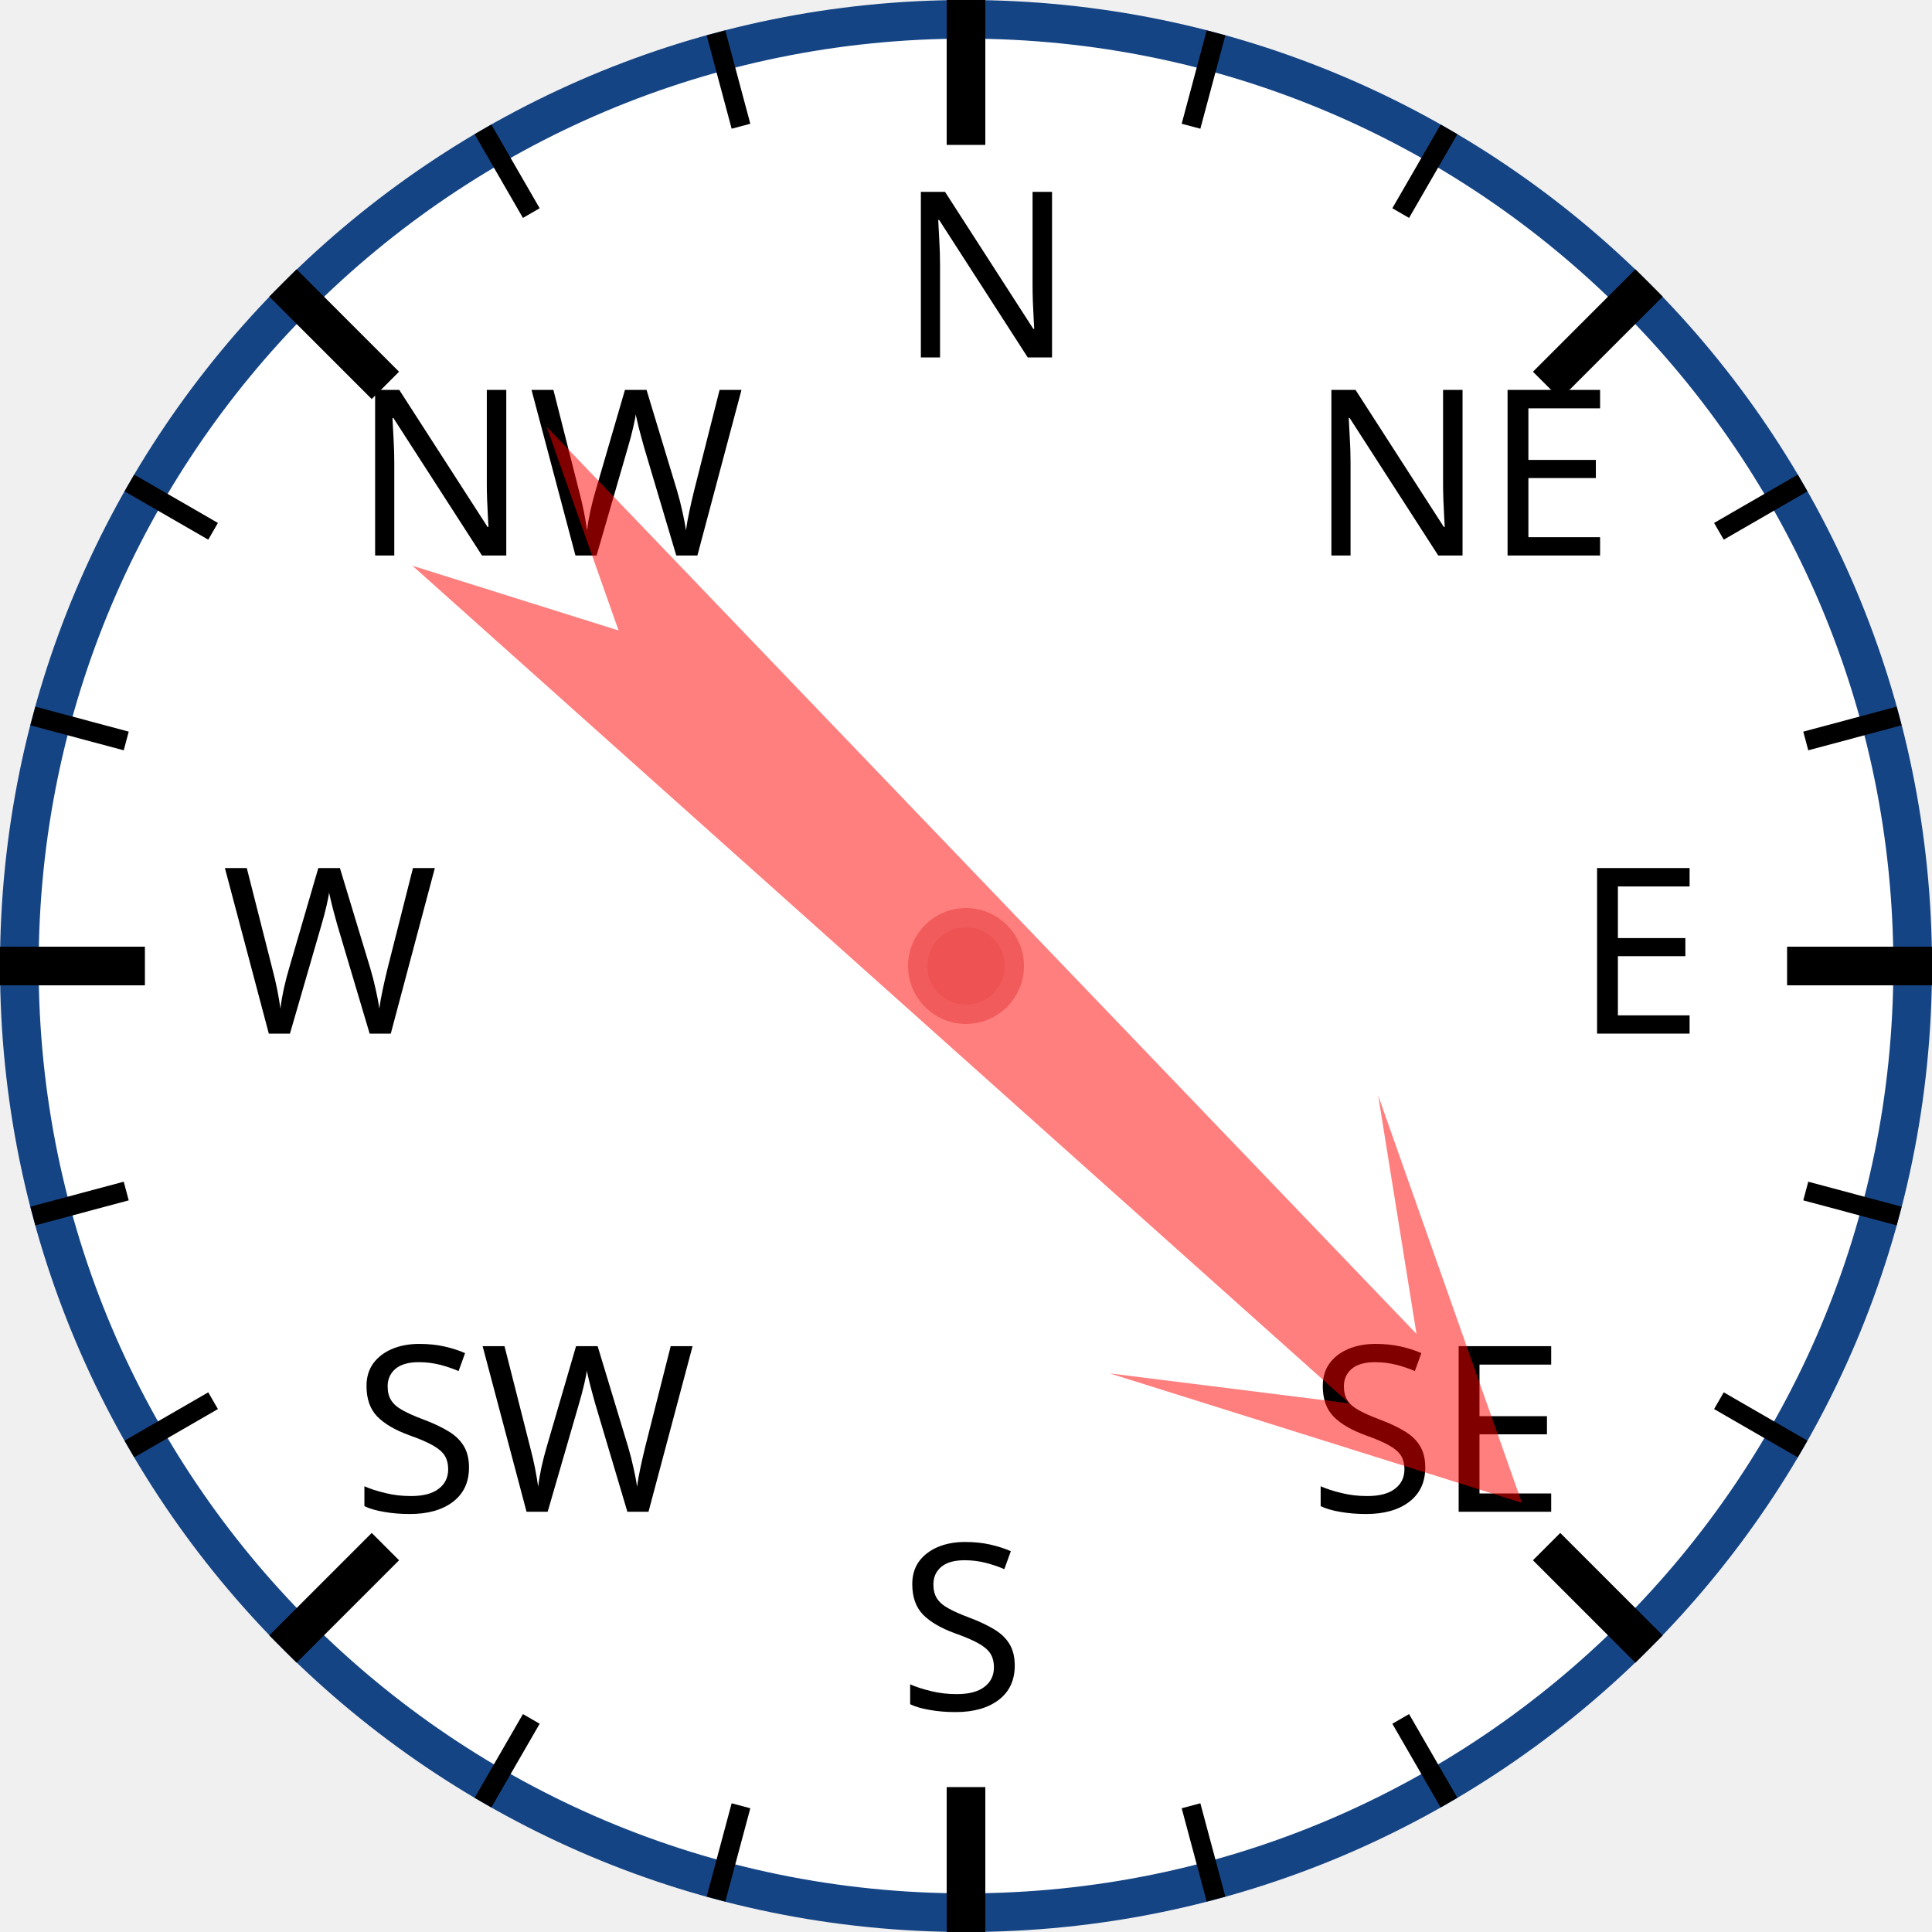
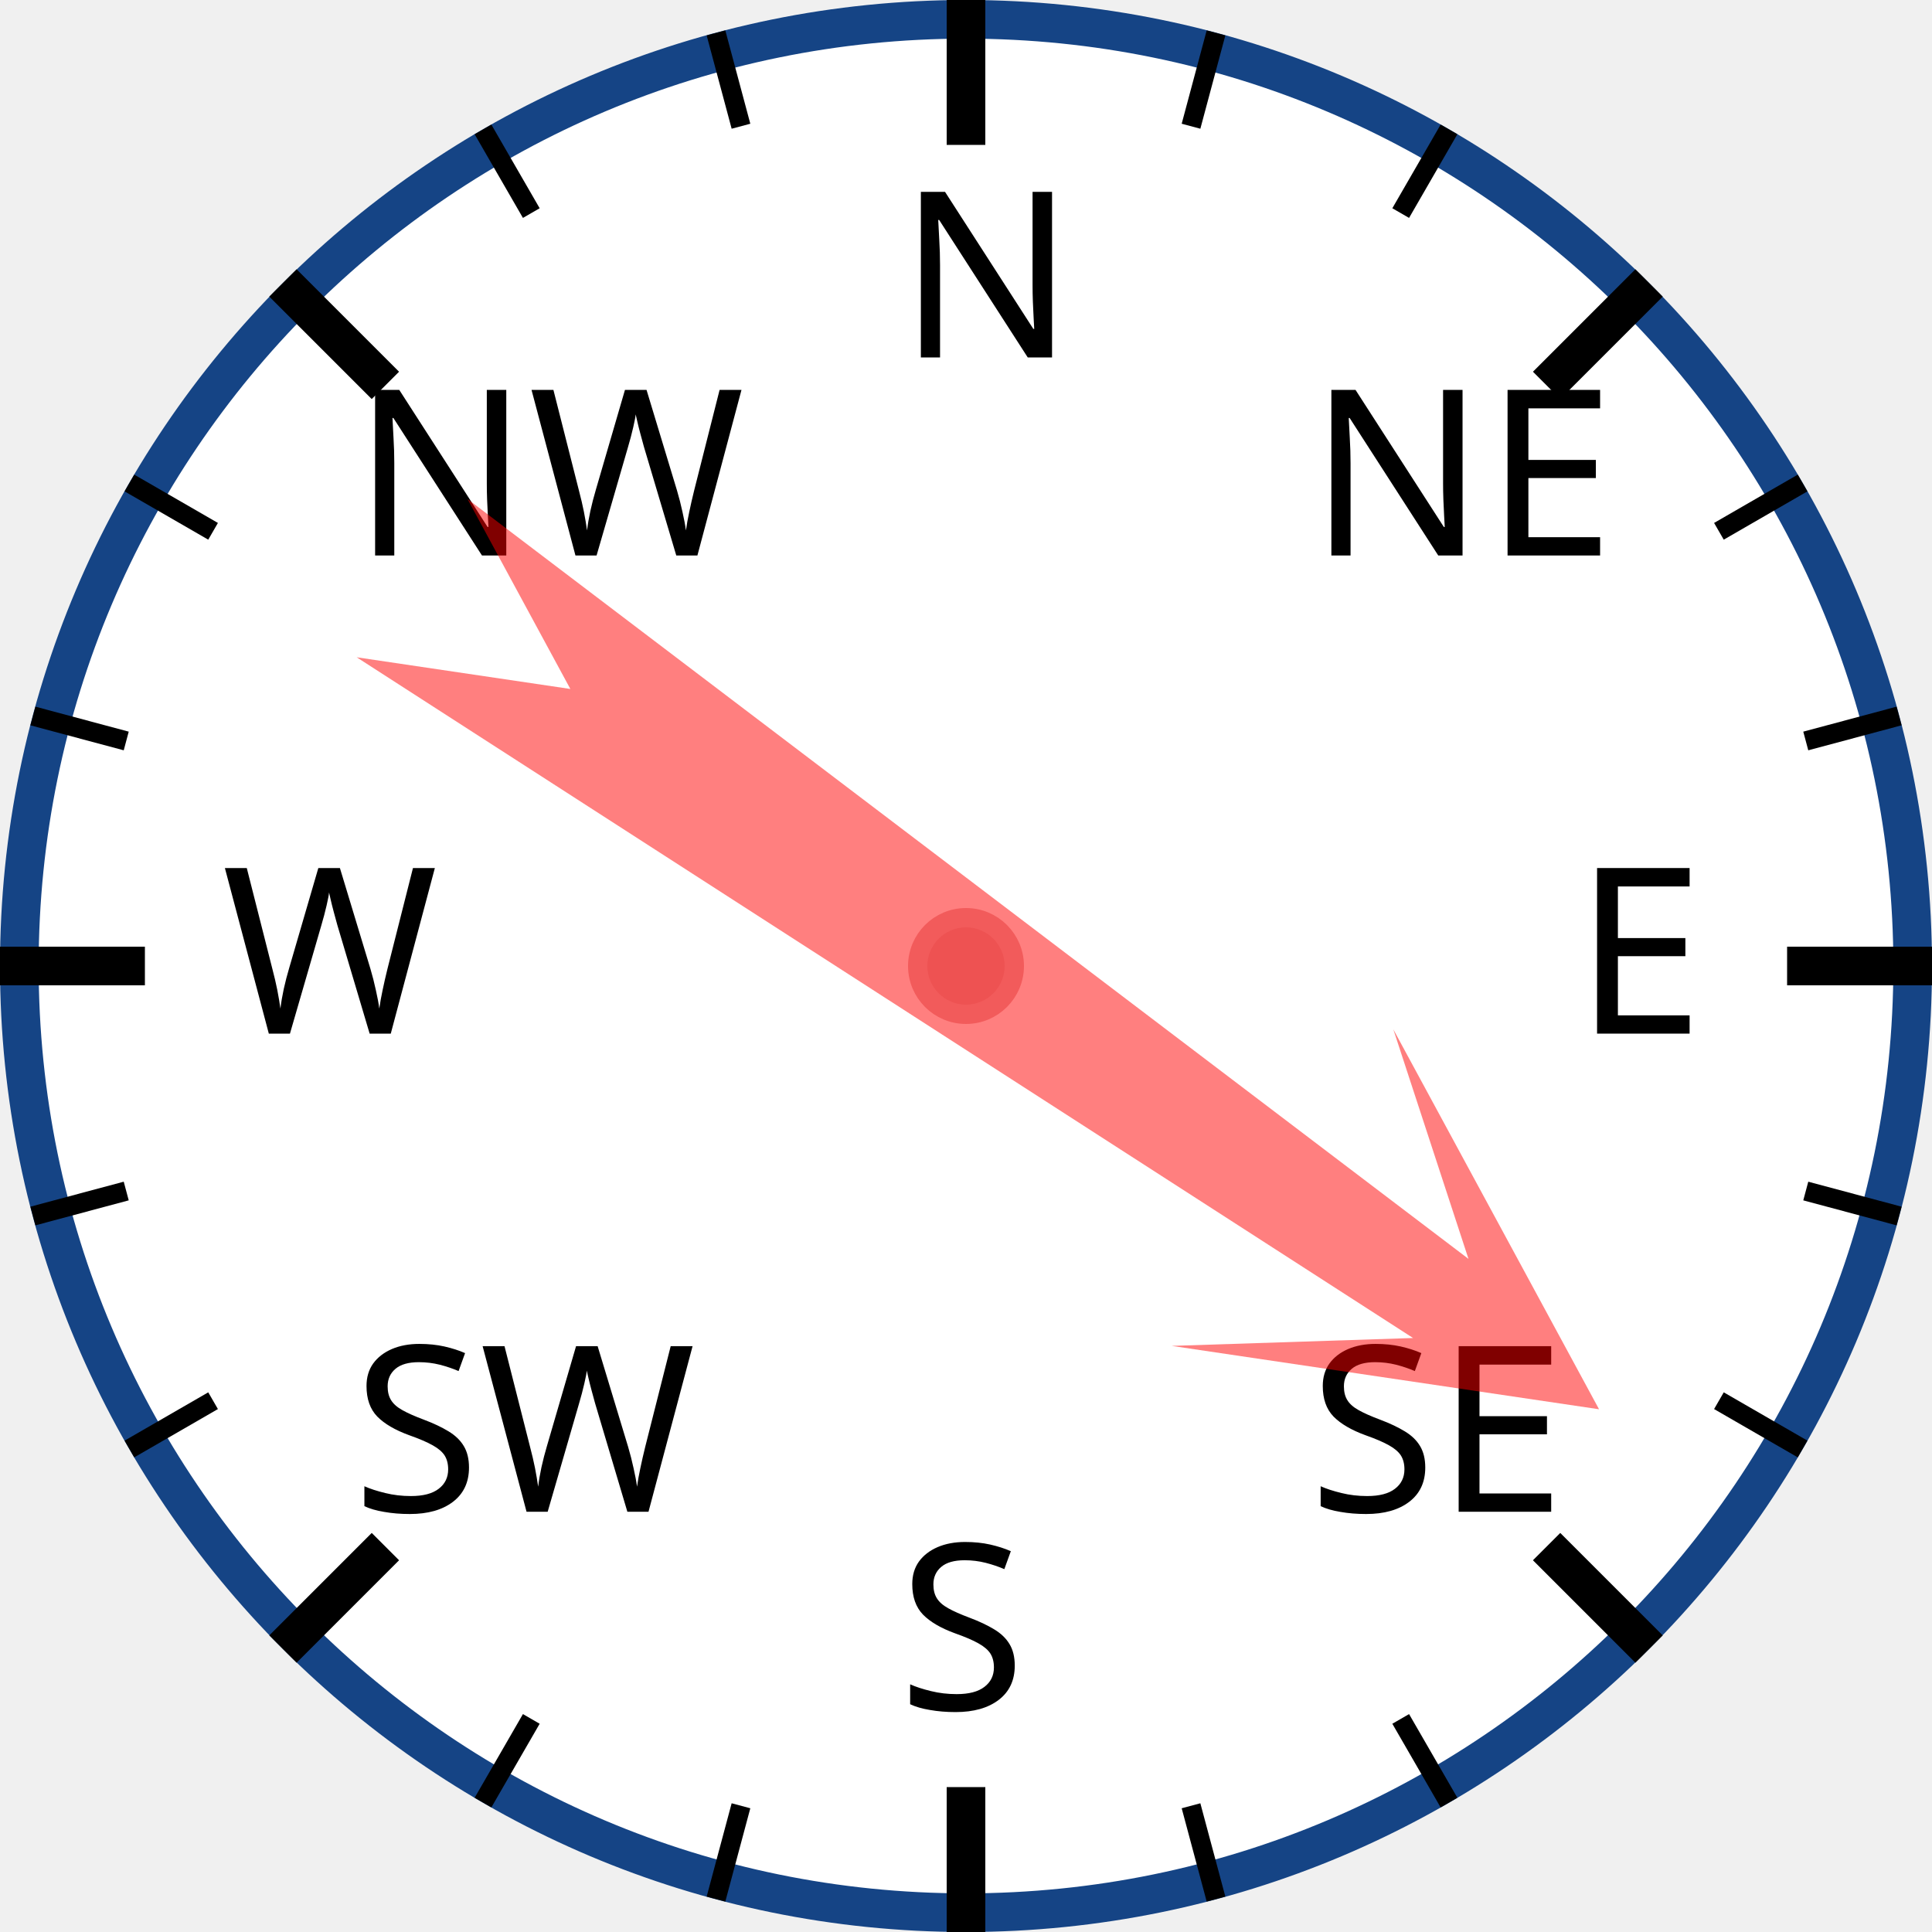
<svg xmlns="http://www.w3.org/2000/svg" width="120px" height="120px" viewBox="0 0 200 200">
  <circle cx="100" cy="100" r="98" style="fill: white; stroke: #154485; stroke-width: 4;" />
  <text x="93.0" y="37.0" style="font-family: sans-serif; font-size: 18pt;">N</text>
  <line x1="100.0" y1="0.0" x2="100.0" y2="15.0" style="stroke: black; stroke-width: 4;" />
  <line x1="74.118" y1="3.407" x2="76.706" y2="13.067" style="stroke: black; stroke-width: 2;" />
  <line x1="50" y1="13.397" x2="55" y2="22.058" style="stroke: black; stroke-width: 2;" />
  <text x="36.503" y="57.503" style="font-family: sans-serif; font-size: 18pt;">NW</text>
  <line x1="29.289" y1="29.289" x2="39.896" y2="39.896" style="stroke: black; stroke-width: 4;" />
  <line x1="13.397" y1="50" x2="22.058" y2="55" style="stroke: black; stroke-width: 2;" />
  <line x1="3.407" y1="74.118" x2="13.067" y2="76.706" style="stroke: black; stroke-width: 2;" />
  <text x="23.0" y="107.0" style="font-family: sans-serif; font-size: 18pt;">W</text>
  <line x1="0.0" y1="100.0" x2="15.0" y2="100.0" style="stroke: black; stroke-width: 4;" />
  <line x1="3.407" y1="125.882" x2="13.067" y2="123.294" style="stroke: black; stroke-width: 2;" />
  <line x1="13.397" y1="150" x2="22.058" y2="145" style="stroke: black; stroke-width: 2;" />
  <text x="36.503" y="156.497" style="font-family: sans-serif; font-size: 18pt;">SW</text>
  <line x1="29.289" y1="170.711" x2="39.896" y2="160.104" style="stroke: black; stroke-width: 4;" />
  <line x1="50" y1="186.603" x2="55" y2="177.942" style="stroke: black; stroke-width: 2;" />
  <line x1="74.118" y1="196.593" x2="76.706" y2="186.933" style="stroke: black; stroke-width: 2;" />
  <text x="93" y="177.0" style="font-family: sans-serif; font-size: 18pt;">S</text>
  <line x1="100" y1="200.0" x2="100" y2="185.0" style="stroke: black; stroke-width: 4;" />
  <line x1="125.882" y1="196.593" x2="123.294" y2="186.933" style="stroke: black; stroke-width: 2;" />
  <line x1="150.0" y1="186.603" x2="145.0" y2="177.942" style="stroke: black; stroke-width: 2;" />
  <text x="135.497" y="156.497" style="font-family: sans-serif; font-size: 18pt;">SE</text>
  <line x1="170.711" y1="170.711" x2="160.104" y2="160.104" style="stroke: black; stroke-width: 4;" />
  <line x1="186.603" y1="150" x2="177.942" y2="145" style="stroke: black; stroke-width: 2;" />
  <line x1="196.593" y1="125.882" x2="186.933" y2="123.294" style="stroke: black; stroke-width: 2;" />
  <text x="163.0" y="107" style="font-family: sans-serif; font-size: 18pt;">E</text>
  <line x1="200.0" y1="100" x2="185.0" y2="100" style="stroke: black; stroke-width: 4;" />
  <line x1="196.593" y1="74.118" x2="186.933" y2="76.706" style="stroke: black; stroke-width: 2;" />
  <line x1="186.603" y1="50" x2="177.942" y2="55" style="stroke: black; stroke-width: 2;" />
  <text x="135.497" y="57.503" style="font-family: sans-serif; font-size: 18pt;">NE</text>
  <line x1="170.711" y1="29.289" x2="160.104" y2="39.896" style="stroke: black; stroke-width: 4;" />
  <line x1="150" y1="13.397" x2="145" y2="22.058" style="stroke: black; stroke-width: 2;" />
  <line x1="125.882" y1="3.407" x2="123.294" y2="13.067" style="stroke: black; stroke-width: 2;" />
-   <polygon points="100 20 120 60 105 40 110 170 100 150 90 170 95 40 80 60" style="fill: red; fill-opacity: 0.5;" transform="rotate(134,100,100)" />
+   <polygon points="100 20 120 60 105 40 110 170 100 150 90 170 95 40 80 60" style="fill: red; fill-opacity: 0.5;" transform="rotate(125,100,100)" />
  <circle cx="100" cy="100" r="5" style="fill: #EE5252; stroke: #F25B5B; stroke-width: 2;" />
</svg>
